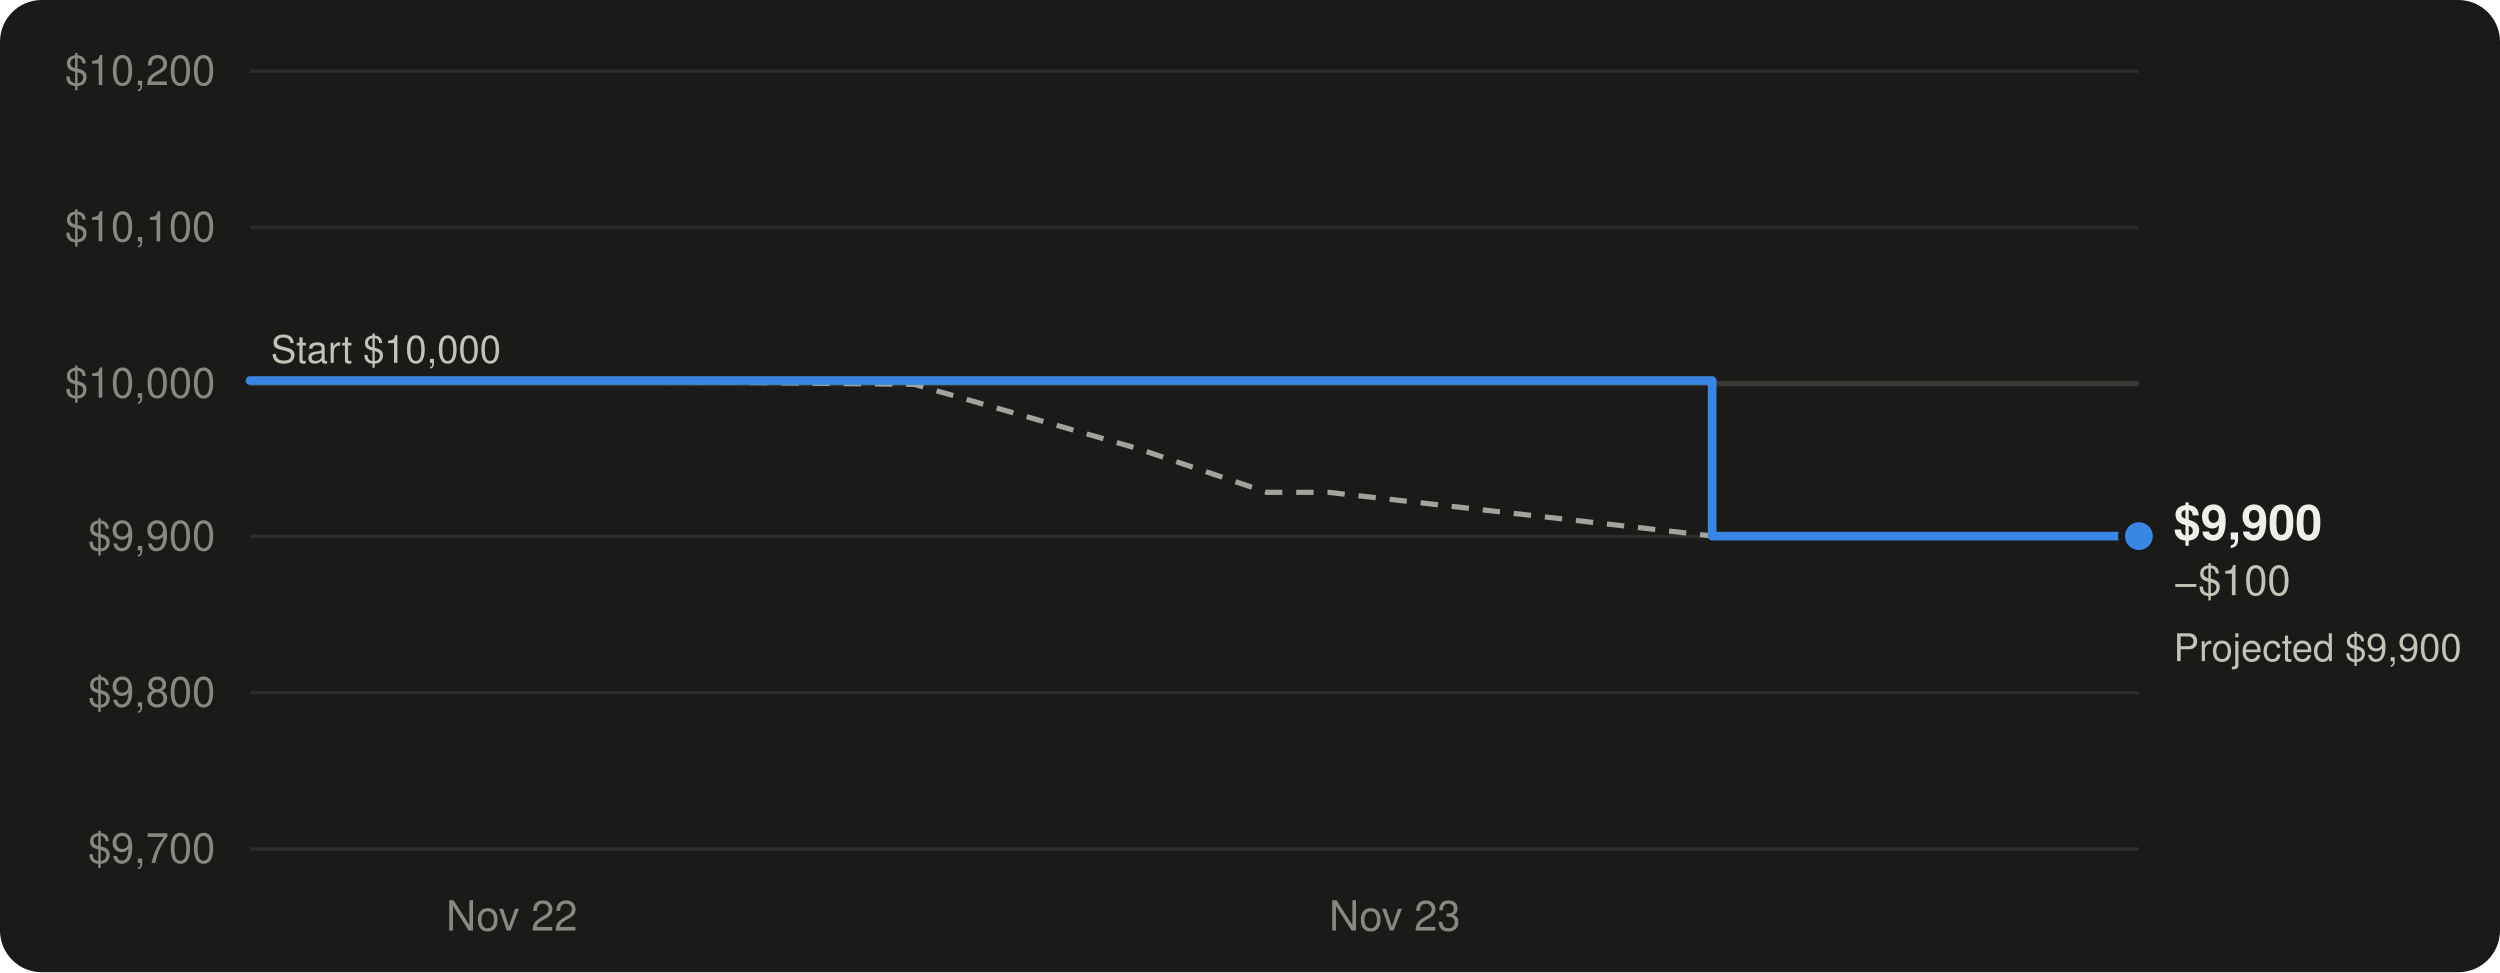
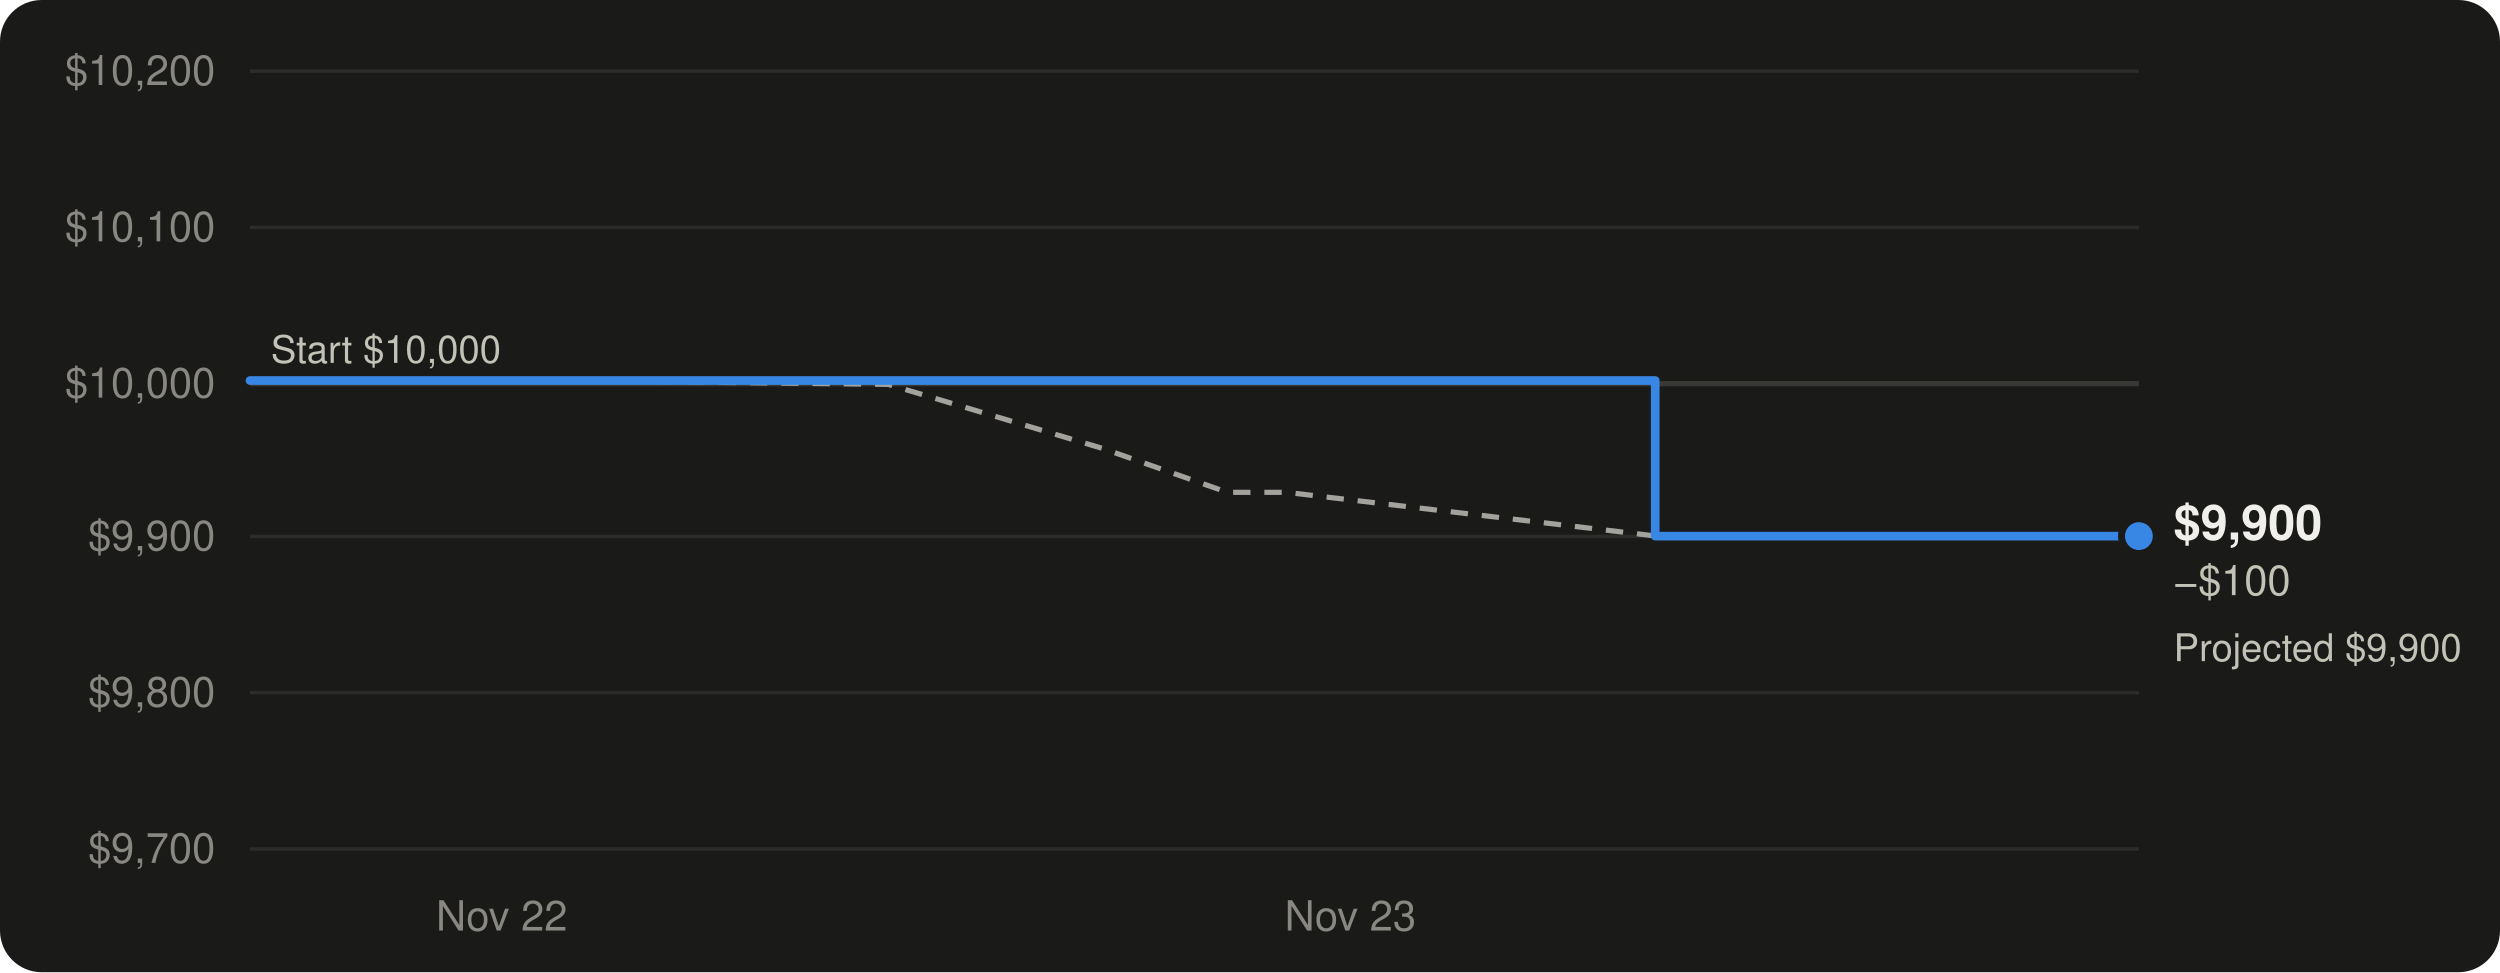
<svg xmlns="http://www.w3.org/2000/svg" viewBox="0 0 720 280" width="720" height="280" role="img" aria-labelledby="t d" font-family="-apple-system, BlinkMacSystemFont, 'Segoe UI', Helvetica, Arial, sans-serif">
  <rect width="720" height="280" rx="12" fill="#1a1a19" />
  <line x1="72" x2="616" y1="244.5" y2="244.5" stroke="#2c2c2a" stroke-width="1" />
  <text x="62" y="248.5" text-anchor="end" font-size="12" fill="#898781" style="font-variant-numeric: tabular-nums">$9,700</text>
  <line x1="72" x2="616" y1="199.5" y2="199.5" stroke="#2c2c2a" stroke-width="1" />
  <text x="62" y="203.5" text-anchor="end" font-size="12" fill="#898781" style="font-variant-numeric: tabular-nums">$9,800</text>
  <line x1="72" x2="616" y1="154.5" y2="154.5" stroke="#2c2c2a" stroke-width="1" />
  <text x="62" y="158.5" text-anchor="end" font-size="12" fill="#898781" style="font-variant-numeric: tabular-nums">$9,900</text>
  <line x1="72" x2="616" y1="110.5" y2="110.5" stroke="#2c2c2a" stroke-width="1" />
  <text x="62" y="114.5" text-anchor="end" font-size="12" fill="#898781" style="font-variant-numeric: tabular-nums">$10,000</text>
  <line x1="72" x2="616" y1="65.5" y2="65.5" stroke="#2c2c2a" stroke-width="1" />
  <text x="62" y="69.5" text-anchor="end" font-size="12" fill="#898781" style="font-variant-numeric: tabular-nums">$10,100</text>
  <line x1="72" x2="616" y1="20.5" y2="20.5" stroke="#2c2c2a" stroke-width="1" />
  <text x="62" y="24.5" text-anchor="end" font-size="12" fill="#898781" style="font-variant-numeric: tabular-nums">$10,200</text>
-   <text x="147.4" y="268" text-anchor="middle" font-size="12" fill="#898781">Nov 22</text>
-   <text x="401.7" y="268" text-anchor="middle" font-size="12" fill="#898781">Nov 23</text>
+   <text x="144.5" y="268" text-anchor="middle" font-size="12" fill="#898781">Nov 22</text>
+   <text x="388.9" y="268" text-anchor="middle" font-size="12" fill="#898781">Nov 23</text>
  <line x1="72" x2="616" y1="110.5" y2="110.5" stroke="#383835" stroke-width="1.5" />
  <text x="78" y="104.5" font-size="11" fill="#c3c2b7">Start $10,000</text>
-   <path d="M72.0,109.6 L77.3,109.6 L141.6,109.6 L167.7,109.6 L263.3,110.7 L327.7,129.2 L364.9,141.8 L382.7,141.8 L493.5,154.4 L616.0,154.4" fill="none" stroke="#a3a29c" stroke-width="1.5" stroke-dasharray="5 4" stroke-linejoin="round" />
-   <path d="M72.0,109.6 H493.1 V154.4 H616.0 V154.4" fill="none" stroke="#3987e5" stroke-width="2.5" stroke-linejoin="round" stroke-linecap="round" />
+   <path d="M72.0,109.6 L77.1,109.6 L138.9,109.6 L163.9,109.6 L255.8,110.7 L317.7,129.2 L353.5,141.8 L370.6,141.8 L477.1,154.4 L594.8,154.4 L616.0,154.4" fill="none" stroke="#a3a29c" stroke-width="1.5" stroke-dasharray="5 4" stroke-linejoin="round" />
+   <path d="M72.0,109.6 H476.7 V154.4 H616.0 V154.4" fill="none" stroke="#3987e5" stroke-width="2.5" stroke-linejoin="round" stroke-linecap="round" />
  <circle cx="616.0" cy="154.4" r="3.5" fill="#1a1a19" stroke="#a3a29c" stroke-width="1.5" />
  <text x="626.0" y="190.4" font-size="11" fill="#c3c2b7" style="font-variant-numeric: tabular-nums">Projected $9,900</text>
  <circle cx="616.0" cy="154.4" r="5" fill="#3987e5" stroke="#1a1a19" stroke-width="2" />
  <text x="626.0" y="155.4" font-size="14" font-weight="600" fill="#f0efec" style="font-variant-numeric: tabular-nums">$9,900</text>
  <text x="626.0" y="171.4" font-size="12" fill="#c3c2b7" style="font-variant-numeric: tabular-nums">−$100</text>
</svg>
